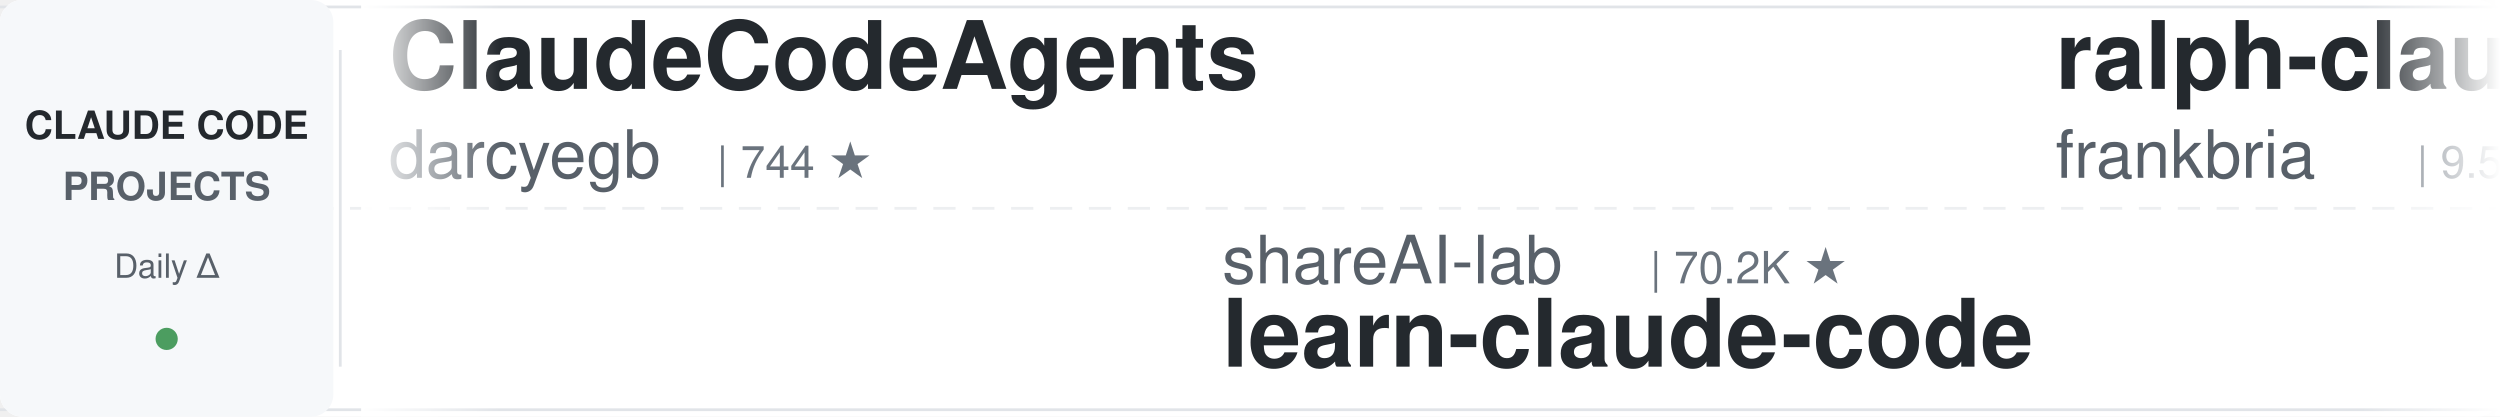
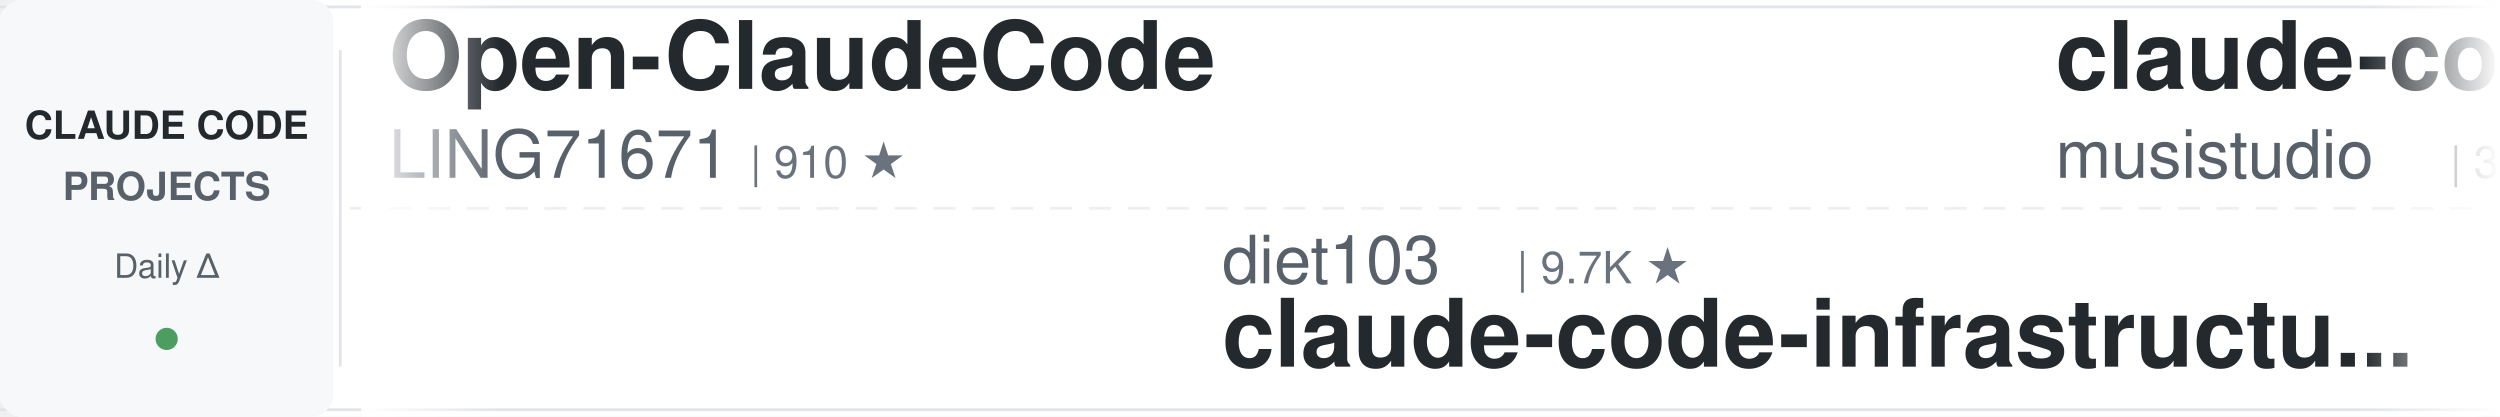
<svg xmlns="http://www.w3.org/2000/svg" width="900" height="150">
  <defs>
    <linearGradient id="leftFade" x1="0%" y1="0%" x2="100%" y2="0%">
      <stop offset="0%" style="stop-color:#ffffff;stop-opacity:1" />
      <stop offset="100%" style="stop-color:#ffffff;stop-opacity:0" />
    </linearGradient>
    <linearGradient id="rightFade" x1="0%" y1="0%" x2="100%" y2="0%">
      <stop offset="0%" style="stop-color:#ffffff;stop-opacity:0" />
      <stop offset="100%" style="stop-color:#ffffff;stop-opacity:1" />
    </linearGradient>
  </defs>
  <rect width="900" height="150" fill="#ffffff" rx="8" />
  <rect x="0" y="2" width="900" height="1" fill="#e1e4e8" />
  <rect x="0" y="147" width="900" height="1" fill="#e1e4e8" />
  <line x1="0" y1="75" x2="900" y2="75" stroke="#e1e4e8" stroke-width="1" stroke-dasharray="8 6" opacity="0.6" />
  <rect x="0" y="0" width="120" height="150" fill="#f6f8fa" rx="8" />
  <text x="60" y="50" font-family="-apple-system, BlinkMacSystemFont, 'Segoe UI', Helvetica, Arial, sans-serif" font-size="14" font-weight="600" fill="#24292e" text-anchor="middle">CLAUDE CODE</text>
  <text x="60" y="72" font-family="-apple-system, BlinkMacSystemFont, 'Segoe UI', Helvetica, Arial, sans-serif" font-size="14" font-weight="600" fill="#586069" text-anchor="middle">PROJECTS</text>
  <text x="60" y="100" font-family="-apple-system, BlinkMacSystemFont, 'Segoe UI', Helvetica, Arial, sans-serif" font-size="12" font-weight="500" fill="#586069" text-anchor="middle">Daily Δ</text>
  <circle cx="60" cy="122" r="4" fill="#22863a" opacity="0.8" />
  <rect x="122" y="18" width="1" height="114" fill="#e1e4e8" />
  <clipPath id="tickerClip">
    <rect x="130" y="0" width="770" height="150" />
  </clipPath>
  <g clip-path="url(#tickerClip)">
    <g id="tickerItems">
      <animateTransform attributeName="transform" attributeType="XML" type="translate" from="0 0" to="-3000 0" dur="54s" repeatCount="indefinite" />
      <g transform="translate(0, 0)">
-         <text x="140" y="32" font-family="-apple-system, BlinkMacSystemFont, 'Segoe UI', Helvetica, Arial, sans-serif" font-size="34" font-weight="600" fill="#24292e">ClaudeCodeAgents</text>
-         <text x="140" y="64" font-family="-apple-system, BlinkMacSystemFont, 'Segoe UI', Helvetica, Arial, sans-serif" font-size="24" font-weight="400" fill="#586069">darcyegb</text>
-         <text x="258" y="64" font-family="-apple-system, BlinkMacSystemFont, 'Segoe UI', Helvetica, Arial, sans-serif" font-size="16" font-weight="500" fill="#6a737d">| 744 ★</text>
+         <text x="140" y="32" font-family="-apple-system, BlinkMacSystemFont, 'Segoe UI', Helvetica, Arial, sans-serif" font-size="34" font-weight="600" fill="#24292e">Open-ClaudeCode</text>
+         <text x="140" y="64" font-family="-apple-system, BlinkMacSystemFont, 'Segoe UI', Helvetica, Arial, sans-serif" font-size="24" font-weight="400" fill="#586069">LING71671</text>
+         <text x="270" y="64" font-family="-apple-system, BlinkMacSystemFont, 'Segoe UI', Helvetica, Arial, sans-serif" font-size="16" font-weight="500" fill="#6a737d">| 910 ★</text>
      </g>
      <g transform="translate(300, 0)">
-         <text x="140" y="102" font-family="-apple-system, BlinkMacSystemFont, 'Segoe UI', Helvetica, Arial, sans-serif" font-size="24" font-weight="400" fill="#586069">shareAI-lab</text>
-         <text x="294" y="102" font-family="-apple-system, BlinkMacSystemFont, 'Segoe UI', Helvetica, Arial, sans-serif" font-size="16" font-weight="500" fill="#6a737d">| 70.2K ★</text>
-         <text x="140" y="132" font-family="-apple-system, BlinkMacSystemFont, 'Segoe UI', Helvetica, Arial, sans-serif" font-size="34" font-weight="600" fill="#24292e">learn-claude-code</text>
+         <text x="140" y="102" font-family="-apple-system, BlinkMacSystemFont, 'Segoe UI', Helvetica, Arial, sans-serif" font-size="24" font-weight="400" fill="#586069">diet103</text>
+         <text x="246" y="102" font-family="-apple-system, BlinkMacSystemFont, 'Segoe UI', Helvetica, Arial, sans-serif" font-size="16" font-weight="500" fill="#6a737d">| 9.7K ★</text>
+         <text x="140" y="132" font-family="-apple-system, BlinkMacSystemFont, 'Segoe UI', Helvetica, Arial, sans-serif" font-size="34" font-weight="600" fill="#24292e">claude-code-infrastructu...</text>
      </g>
      <g transform="translate(600, 0)">
-         <text x="140" y="32" font-family="-apple-system, BlinkMacSystemFont, 'Segoe UI', Helvetica, Arial, sans-serif" font-size="34" font-weight="600" fill="#24292e">ralph-claude-code</text>
-         <text x="140" y="64" font-family="-apple-system, BlinkMacSystemFont, 'Segoe UI', Helvetica, Arial, sans-serif" font-size="24" font-weight="400" fill="#586069">frankbria</text>
-         <text x="270" y="64" font-family="-apple-system, BlinkMacSystemFont, 'Segoe UI', Helvetica, Arial, sans-serif" font-size="16" font-weight="500" fill="#6a737d">| 9.5K ★</text>
+         <text x="140" y="32" font-family="-apple-system, BlinkMacSystemFont, 'Segoe UI', Helvetica, Arial, sans-serif" font-size="34" font-weight="600" fill="#24292e">claude-code-router</text>
+         <text x="140" y="64" font-family="-apple-system, BlinkMacSystemFont, 'Segoe UI', Helvetica, Arial, sans-serif" font-size="24" font-weight="400" fill="#586069">musistudio</text>
+         <text x="282" y="64" font-family="-apple-system, BlinkMacSystemFont, 'Segoe UI', Helvetica, Arial, sans-serif" font-size="16" font-weight="500" fill="#6a737d">| 35.7K ★</text>
      </g>
      <g transform="translate(900, 0)">
-         <text x="140" y="102" font-family="-apple-system, BlinkMacSystemFont, 'Segoe UI', Helvetica, Arial, sans-serif" font-size="24" font-weight="400" fill="#586069">alejandrobalderas</text>
-         <text x="366" y="102" font-family="-apple-system, BlinkMacSystemFont, 'Segoe UI', Helvetica, Arial, sans-serif" font-size="16" font-weight="500" fill="#6a737d">| 2.4K ★</text>
-         <text x="140" y="132" font-family="-apple-system, BlinkMacSystemFont, 'Segoe UI', Helvetica, Arial, sans-serif" font-size="34" font-weight="600" fill="#24292e">claude-code-from-source</text>
+         <text x="140" y="102" font-family="-apple-system, BlinkMacSystemFont, 'Segoe UI', Helvetica, Arial, sans-serif" font-size="24" font-weight="400" fill="#586069">lintsinghua</text>
+         <text x="294" y="102" font-family="-apple-system, BlinkMacSystemFont, 'Segoe UI', Helvetica, Arial, sans-serif" font-size="16" font-weight="500" fill="#6a737d">| 3.9K ★</text>
+         <text x="140" y="132" font-family="-apple-system, BlinkMacSystemFont, 'Segoe UI', Helvetica, Arial, sans-serif" font-size="34" font-weight="600" fill="#24292e">claude-code-book</text>
      </g>
      <g transform="translate(1200, 0)">
-         <text x="140" y="32" font-family="-apple-system, BlinkMacSystemFont, 'Segoe UI', Helvetica, Arial, sans-serif" font-size="34" font-weight="600" fill="#24292e">claude-code-reverse</text>
-         <text x="140" y="64" font-family="-apple-system, BlinkMacSystemFont, 'Segoe UI', Helvetica, Arial, sans-serif" font-size="24" font-weight="400" fill="#586069">Yuyz0112</text>
-         <text x="258" y="64" font-family="-apple-system, BlinkMacSystemFont, 'Segoe UI', Helvetica, Arial, sans-serif" font-size="16" font-weight="500" fill="#6a737d">| 2.4K ★</text>
+         <text x="140" y="32" font-family="-apple-system, BlinkMacSystemFont, 'Segoe UI', Helvetica, Arial, sans-serif" font-size="34" font-weight="600" fill="#24292e">claude_codex_bridge</text>
+         <text x="140" y="64" font-family="-apple-system, BlinkMacSystemFont, 'Segoe UI', Helvetica, Arial, sans-serif" font-size="24" font-weight="400" fill="#586069">SeemSeam</text>
+         <text x="258" y="64" font-family="-apple-system, BlinkMacSystemFont, 'Segoe UI', Helvetica, Arial, sans-serif" font-size="16" font-weight="500" fill="#6a737d">| 3.2K ★</text>
      </g>
      <g transform="translate(1500, 0)">
-         <text x="140" y="102" font-family="-apple-system, BlinkMacSystemFont, 'Segoe UI', Helvetica, Arial, sans-serif" font-size="24" font-weight="400" fill="#586069">wanshuiyin</text>
-         <text x="282" y="102" font-family="-apple-system, BlinkMacSystemFont, 'Segoe UI', Helvetica, Arial, sans-serif" font-size="16" font-weight="500" fill="#6a737d">| 13.1K ★</text>
-         <text x="140" y="132" font-family="-apple-system, BlinkMacSystemFont, 'Segoe UI', Helvetica, Arial, sans-serif" font-size="34" font-weight="600" fill="#24292e">Auto-claude-code-researc...</text>
+         <text x="140" y="102" font-family="-apple-system, BlinkMacSystemFont, 'Segoe UI', Helvetica, Arial, sans-serif" font-size="24" font-weight="400" fill="#586069">anthropics</text>
+         <text x="282" y="102" font-family="-apple-system, BlinkMacSystemFont, 'Segoe UI', Helvetica, Arial, sans-serif" font-size="16" font-weight="500" fill="#6a737d">| 8.3K ★</text>
+         <text x="140" y="132" font-family="-apple-system, BlinkMacSystemFont, 'Segoe UI', Helvetica, Arial, sans-serif" font-size="34" font-weight="600" fill="#24292e">claude-code-action</text>
      </g>
      <g transform="translate(1800, 0)">
-         <text x="140" y="32" font-family="-apple-system, BlinkMacSystemFont, 'Segoe UI', Helvetica, Arial, sans-serif" font-size="34" font-weight="600" fill="#24292e">claude-code-from-scratch</text>
-         <text x="140" y="64" font-family="-apple-system, BlinkMacSystemFont, 'Segoe UI', Helvetica, Arial, sans-serif" font-size="24" font-weight="400" fill="#586069">Windy3f3f3f3f</text>
-         <text x="318" y="64" font-family="-apple-system, BlinkMacSystemFont, 'Segoe UI', Helvetica, Arial, sans-serif" font-size="16" font-weight="500" fill="#6a737d">| 2.2K ★</text>
+         <text x="140" y="32" font-family="-apple-system, BlinkMacSystemFont, 'Segoe UI', Helvetica, Arial, sans-serif" font-size="34" font-weight="600" fill="#24292e">ECC</text>
+         <text x="140" y="64" font-family="-apple-system, BlinkMacSystemFont, 'Segoe UI', Helvetica, Arial, sans-serif" font-size="24" font-weight="400" fill="#586069">affaan-m</text>
+         <text x="258" y="64" font-family="-apple-system, BlinkMacSystemFont, 'Segoe UI', Helvetica, Arial, sans-serif" font-size="16" font-weight="500" fill="#6a737d">| 227.0K ★</text>
      </g>
      <g transform="translate(2100, 0)">
-         <text x="140" y="102" font-family="-apple-system, BlinkMacSystemFont, 'Segoe UI', Helvetica, Arial, sans-serif" font-size="24" font-weight="400" fill="#586069">luyao618</text>
-         <text x="258" y="102" font-family="-apple-system, BlinkMacSystemFont, 'Segoe UI', Helvetica, Arial, sans-serif" font-size="16" font-weight="500" fill="#6a737d">| 1.6K ★</text>
-         <text x="140" y="132" font-family="-apple-system, BlinkMacSystemFont, 'Segoe UI', Helvetica, Arial, sans-serif" font-size="34" font-weight="600" fill="#24292e">Claude-Code-Source-Study</text>
+         <text x="140" y="102" font-family="-apple-system, BlinkMacSystemFont, 'Segoe UI', Helvetica, Arial, sans-serif" font-size="24" font-weight="400" fill="#586069">RichardAtCT</text>
+         <text x="294" y="102" font-family="-apple-system, BlinkMacSystemFont, 'Segoe UI', Helvetica, Arial, sans-serif" font-size="16" font-weight="500" fill="#6a737d">| 2.7K ★</text>
+         <text x="140" y="132" font-family="-apple-system, BlinkMacSystemFont, 'Segoe UI', Helvetica, Arial, sans-serif" font-size="34" font-weight="600" fill="#24292e">claude-code-telegram</text>
      </g>
      <g transform="translate(2400, 0)">
-         <text x="140" y="32" font-family="-apple-system, BlinkMacSystemFont, 'Segoe UI', Helvetica, Arial, sans-serif" font-size="34" font-weight="600" fill="#24292e">claude-code-guide</text>
-         <text x="140" y="64" font-family="-apple-system, BlinkMacSystemFont, 'Segoe UI', Helvetica, Arial, sans-serif" font-size="24" font-weight="400" fill="#586069">zebbern</text>
-         <text x="246" y="64" font-family="-apple-system, BlinkMacSystemFont, 'Segoe UI', Helvetica, Arial, sans-serif" font-size="16" font-weight="500" fill="#6a737d">| 4.4K ★</text>
+         <text x="140" y="32" font-family="-apple-system, BlinkMacSystemFont, 'Segoe UI', Helvetica, Arial, sans-serif" font-size="34" font-weight="600" fill="#24292e">claude-code-cli</text>
+         <text x="140" y="64" font-family="-apple-system, BlinkMacSystemFont, 'Segoe UI', Helvetica, Arial, sans-serif" font-size="24" font-weight="400" fill="#586069">huangserva</text>
+         <text x="282" y="64" font-family="-apple-system, BlinkMacSystemFont, 'Segoe UI', Helvetica, Arial, sans-serif" font-size="16" font-weight="500" fill="#6a737d">| 618 ★</text>
      </g>
      <g transform="translate(2700, 0)">
-         <text x="140" y="102" font-family="-apple-system, BlinkMacSystemFont, 'Segoe UI', Helvetica, Arial, sans-serif" font-size="24" font-weight="400" fill="#586069">digitalsamba</text>
-         <text x="306" y="102" font-family="-apple-system, BlinkMacSystemFont, 'Segoe UI', Helvetica, Arial, sans-serif" font-size="16" font-weight="500" fill="#6a737d">| 1.7K ★</text>
-         <text x="140" y="132" font-family="-apple-system, BlinkMacSystemFont, 'Segoe UI', Helvetica, Arial, sans-serif" font-size="34" font-weight="600" fill="#24292e">claude-code-video-toolki...</text>
+         <text x="140" y="102" font-family="-apple-system, BlinkMacSystemFont, 'Segoe UI', Helvetica, Arial, sans-serif" font-size="24" font-weight="400" fill="#586069">ykdojo</text>
+         <text x="234" y="102" font-family="-apple-system, BlinkMacSystemFont, 'Segoe UI', Helvetica, Arial, sans-serif" font-size="16" font-weight="500" fill="#6a737d">| 9.1K ★</text>
+         <text x="140" y="132" font-family="-apple-system, BlinkMacSystemFont, 'Segoe UI', Helvetica, Arial, sans-serif" font-size="34" font-weight="600" fill="#24292e">claude-code-tips</text>
      </g>
      <g transform="translate(3000, 0)">
-         <text x="140" y="32" font-family="-apple-system, BlinkMacSystemFont, 'Segoe UI', Helvetica, Arial, sans-serif" font-size="34" font-weight="600" fill="#24292e">ClaudeCodeAgents</text>
-         <text x="140" y="64" font-family="-apple-system, BlinkMacSystemFont, 'Segoe UI', Helvetica, Arial, sans-serif" font-size="24" font-weight="400" fill="#586069">darcyegb</text>
-         <text x="258" y="64" font-family="-apple-system, BlinkMacSystemFont, 'Segoe UI', Helvetica, Arial, sans-serif" font-size="16" font-weight="500" fill="#6a737d">| 744 ★</text>
+         <text x="140" y="32" font-family="-apple-system, BlinkMacSystemFont, 'Segoe UI', Helvetica, Arial, sans-serif" font-size="34" font-weight="600" fill="#24292e">Open-ClaudeCode</text>
+         <text x="140" y="64" font-family="-apple-system, BlinkMacSystemFont, 'Segoe UI', Helvetica, Arial, sans-serif" font-size="24" font-weight="400" fill="#586069">LING71671</text>
+         <text x="270" y="64" font-family="-apple-system, BlinkMacSystemFont, 'Segoe UI', Helvetica, Arial, sans-serif" font-size="16" font-weight="500" fill="#6a737d">| 910 ★</text>
      </g>
      <g transform="translate(3300, 0)">
-         <text x="140" y="102" font-family="-apple-system, BlinkMacSystemFont, 'Segoe UI', Helvetica, Arial, sans-serif" font-size="24" font-weight="400" fill="#586069">shareAI-lab</text>
-         <text x="294" y="102" font-family="-apple-system, BlinkMacSystemFont, 'Segoe UI', Helvetica, Arial, sans-serif" font-size="16" font-weight="500" fill="#6a737d">| 70.2K ★</text>
-         <text x="140" y="132" font-family="-apple-system, BlinkMacSystemFont, 'Segoe UI', Helvetica, Arial, sans-serif" font-size="34" font-weight="600" fill="#24292e">learn-claude-code</text>
+         <text x="140" y="102" font-family="-apple-system, BlinkMacSystemFont, 'Segoe UI', Helvetica, Arial, sans-serif" font-size="24" font-weight="400" fill="#586069">diet103</text>
+         <text x="246" y="102" font-family="-apple-system, BlinkMacSystemFont, 'Segoe UI', Helvetica, Arial, sans-serif" font-size="16" font-weight="500" fill="#6a737d">| 9.7K ★</text>
+         <text x="140" y="132" font-family="-apple-system, BlinkMacSystemFont, 'Segoe UI', Helvetica, Arial, sans-serif" font-size="34" font-weight="600" fill="#24292e">claude-code-infrastructu...</text>
      </g>
      <g transform="translate(3600, 0)">
-         <text x="140" y="32" font-family="-apple-system, BlinkMacSystemFont, 'Segoe UI', Helvetica, Arial, sans-serif" font-size="34" font-weight="600" fill="#24292e">ralph-claude-code</text>
-         <text x="140" y="64" font-family="-apple-system, BlinkMacSystemFont, 'Segoe UI', Helvetica, Arial, sans-serif" font-size="24" font-weight="400" fill="#586069">frankbria</text>
-         <text x="270" y="64" font-family="-apple-system, BlinkMacSystemFont, 'Segoe UI', Helvetica, Arial, sans-serif" font-size="16" font-weight="500" fill="#6a737d">| 9.5K ★</text>
+         <text x="140" y="32" font-family="-apple-system, BlinkMacSystemFont, 'Segoe UI', Helvetica, Arial, sans-serif" font-size="34" font-weight="600" fill="#24292e">claude-code-router</text>
+         <text x="140" y="64" font-family="-apple-system, BlinkMacSystemFont, 'Segoe UI', Helvetica, Arial, sans-serif" font-size="24" font-weight="400" fill="#586069">musistudio</text>
+         <text x="282" y="64" font-family="-apple-system, BlinkMacSystemFont, 'Segoe UI', Helvetica, Arial, sans-serif" font-size="16" font-weight="500" fill="#6a737d">| 35.7K ★</text>
      </g>
      <g transform="translate(3900, 0)">
-         <text x="140" y="102" font-family="-apple-system, BlinkMacSystemFont, 'Segoe UI', Helvetica, Arial, sans-serif" font-size="24" font-weight="400" fill="#586069">alejandrobalderas</text>
-         <text x="366" y="102" font-family="-apple-system, BlinkMacSystemFont, 'Segoe UI', Helvetica, Arial, sans-serif" font-size="16" font-weight="500" fill="#6a737d">| 2.4K ★</text>
-         <text x="140" y="132" font-family="-apple-system, BlinkMacSystemFont, 'Segoe UI', Helvetica, Arial, sans-serif" font-size="34" font-weight="600" fill="#24292e">claude-code-from-source</text>
+         <text x="140" y="102" font-family="-apple-system, BlinkMacSystemFont, 'Segoe UI', Helvetica, Arial, sans-serif" font-size="24" font-weight="400" fill="#586069">lintsinghua</text>
+         <text x="294" y="102" font-family="-apple-system, BlinkMacSystemFont, 'Segoe UI', Helvetica, Arial, sans-serif" font-size="16" font-weight="500" fill="#6a737d">| 3.9K ★</text>
+         <text x="140" y="132" font-family="-apple-system, BlinkMacSystemFont, 'Segoe UI', Helvetica, Arial, sans-serif" font-size="34" font-weight="600" fill="#24292e">claude-code-book</text>
      </g>
    </g>
  </g>
  <rect x="130" y="0" width="50" height="150" fill="url(#leftFade)" />
  <rect x="850" y="0" width="50" height="150" fill="url(#rightFade)" />
</svg>
